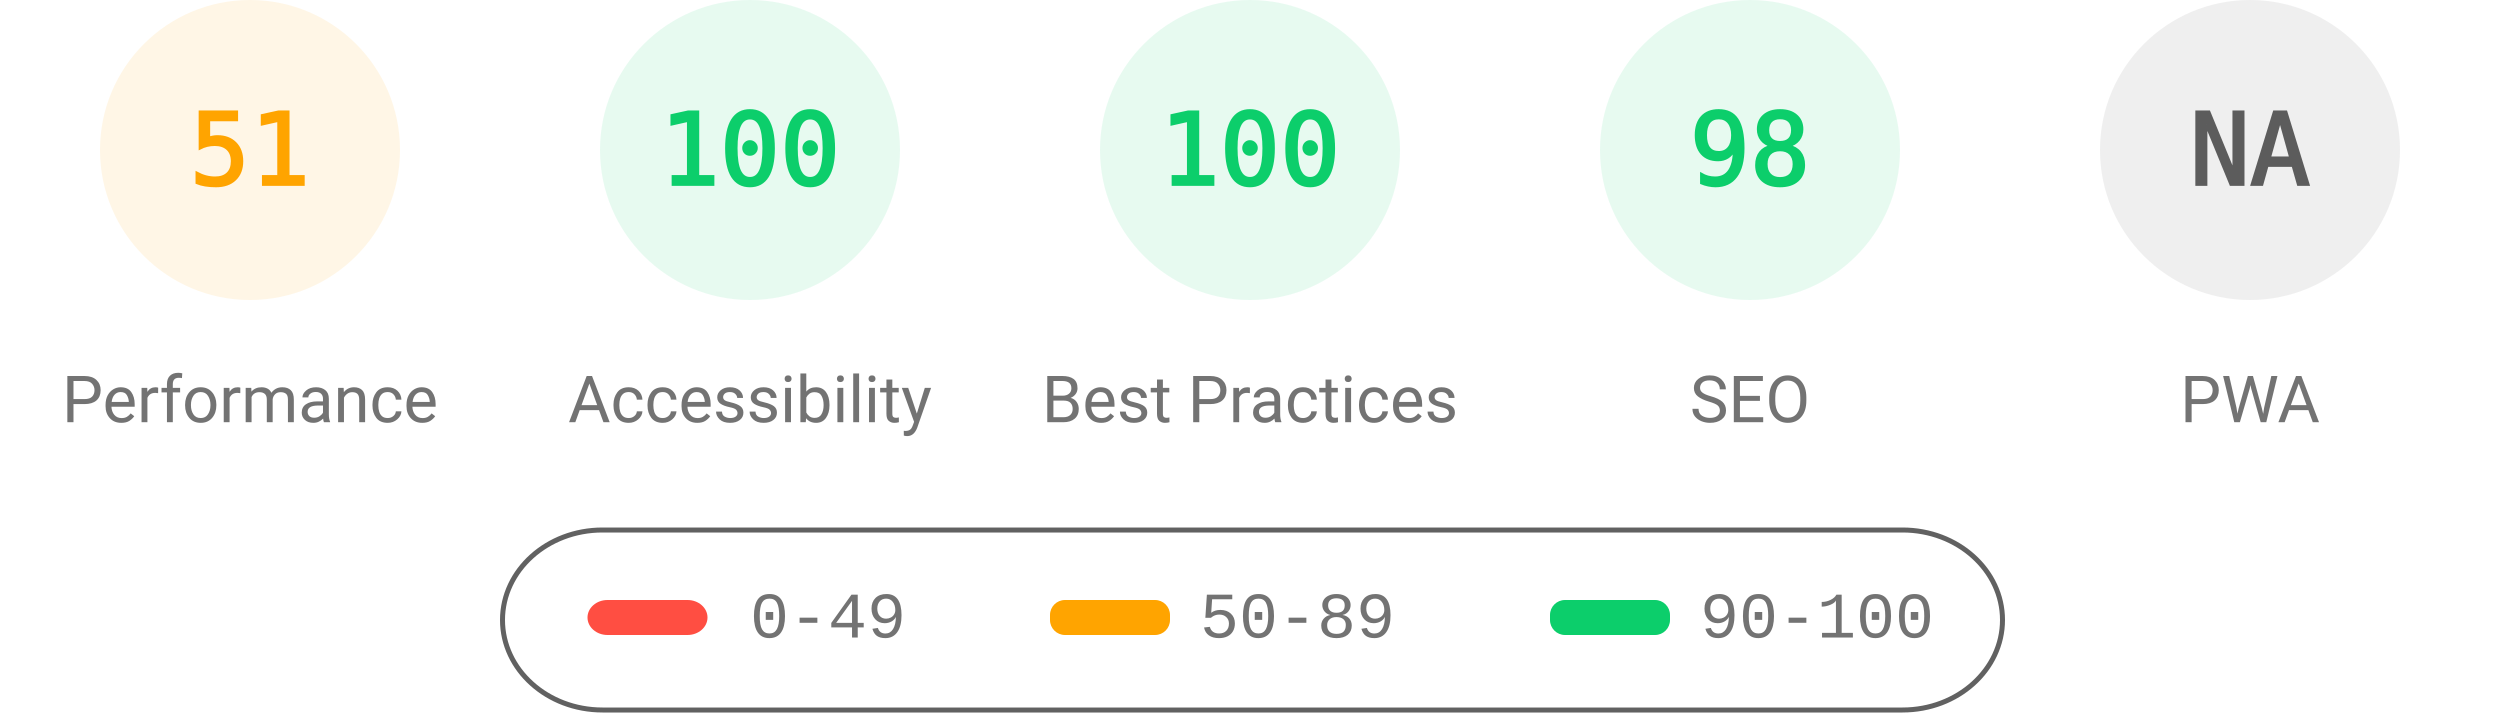
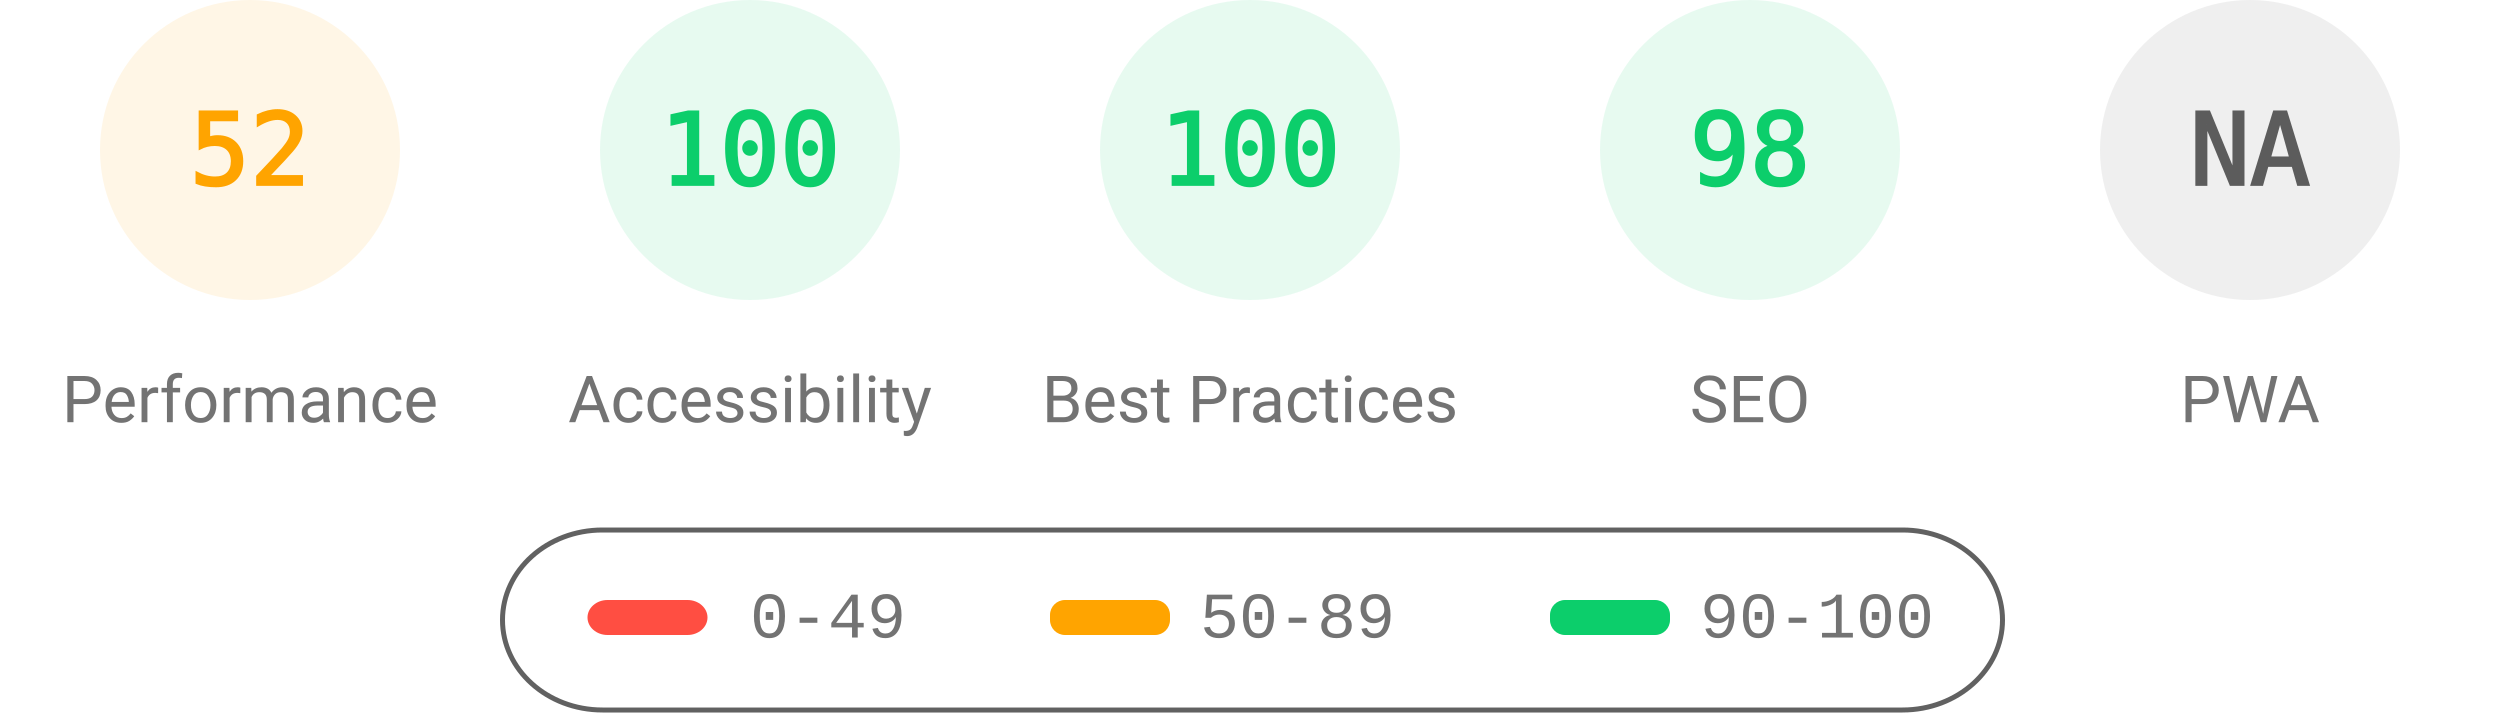
<svg xmlns="http://www.w3.org/2000/svg" fill="none" width="1000" height="285">
  <style>.gauge-base{opacity:.1}.gauge-arc{fill:none;animation-delay:250ms;stroke-linecap:round;transform:rotate(-90deg);transform-origin:100px 60px;animation:load-gauge 1s ease forwards}.guage-text{font-size:40px;font-family:monospace;text-align:center}.guage-red{color:#ff4e42;fill:#ff4e42;stroke:#ff4e42}.guage-orange{color:#ffa400;fill:#ffa400;stroke:#ffa400}.guage-green{color:#0cce6b;fill:#0cce6b;stroke:#0cce6b}.guage-undefined{color:#5c5c5c;fill:#5c5c5c;stroke:#5c5c5c}.guage-title{color:#737373;fill:#737373;stroke:none;font-size:26px;line-height:26px;font-family:Roboto,Halvetica,Arial,sans-serif}@keyframes load-gauge{from{stroke-dasharray:0 352.858}}</style>
  <svg class="guage-div guage-perf guage-orange" viewBox="0 0 200 200" width="200" height="200">
    <circle class="gauge-base" r="56" cx="100" cy="60" stroke-width="8" />
-     <circle class="gauge-arc guage-arc-1" r="56" cx="100" cy="60" stroke-width="8" style="stroke-dasharray:179.448,351.858" />
-     <text class="guage-text" x="100" y="60" alignment-baseline="central" dominant-baseline="central" text-anchor="middle">51</text>
+     <circle class="gauge-arc guage-arc-1" r="56" cx="100" cy="60" stroke-width="8" style="stroke-dasharray:182.966,351.858" />
+     <text class="guage-text" x="100" y="60" alignment-baseline="central" dominant-baseline="central" text-anchor="middle">52</text>
    <text class="guage-title" x="100" y="160" alignment-baseline="central" dominant-baseline="central" text-anchor="middle">Performance</text>
  </svg>
  <svg class="guage-div guage-acc guage-green" viewBox="0 0 200 200" width="200" height="200" x="200">
    <circle class="gauge-base" r="56" cx="100" cy="60" stroke-width="8" />
    <circle class="gauge-arc guage-arc-2" r="56" cx="100" cy="60" stroke-width="8" style="stroke-dasharray:351.858,351.858" />
    <text class="guage-text" x="100" y="60" alignment-baseline="central" dominant-baseline="central" text-anchor="middle">100</text>
    <text class="guage-title" x="100" y="160" alignment-baseline="central" dominant-baseline="central" text-anchor="middle">Accessibility</text>
  </svg>
  <svg class="guage-div guage-best guage-green" viewBox="0 0 200 200" width="200" height="200" x="400">
    <circle class="gauge-base" r="56" cx="100" cy="60" stroke-width="8" />
    <circle class="gauge-arc guage-arc-3" r="56" cx="100" cy="60" stroke-width="8" style="stroke-dasharray:351.858,351.858" />
    <text class="guage-text" x="100" y="60" alignment-baseline="central" dominant-baseline="central" text-anchor="middle">100</text>
    <text class="guage-title" x="100" y="160" alignment-baseline="central" dominant-baseline="central" text-anchor="middle">Best Practices</text>
  </svg>
  <svg class="guage-div guage-seo guage-green" viewBox="0 0 200 200" width="200" height="200" x="600">
    <circle class="gauge-base" r="56" cx="100" cy="60" stroke-width="8" />
    <circle class="gauge-arc guage-arc-4" r="56" cx="100" cy="60" stroke-width="8" style="stroke-dasharray:344.821,351.858" />
    <text class="guage-text" x="100" y="60" alignment-baseline="central" dominant-baseline="central" text-anchor="middle">98</text>
    <text class="guage-title" x="100" y="160" alignment-baseline="central" dominant-baseline="central" text-anchor="middle">SEO</text>
  </svg>
  <svg class="guage-div guage-pwa guage-undefined" viewBox="0 0 200 200" width="200" height="200" x="800">
    <circle class="gauge-base" r="56" cx="100" cy="60" stroke-width="8" />
    <circle class="gauge-arc guage-arc-4" r="56" cx="100" cy="60" stroke-width="8" style="stroke-dasharray:351.858,351.858" />
    <text class="guage-text" x="100" y="60" alignment-baseline="central" dominant-baseline="central" text-anchor="middle">NA</text>
    <text class="guage-title" x="100" y="160" alignment-baseline="central" dominant-baseline="central" text-anchor="middle">PWA</text>
  </svg>
  <svg width="604" height="76" x="200" y="210">
    <path fill="none" id="canvas_background" d="M-1-1h604v80H-1z" />
    <rect fill-opacity="0" stroke="#616161" stroke-width="2" rx="40" id="svg_2" height="72" width="600" y="2" x="1" fill="#000" />
    <rect stroke="#000" rx="8" id="svg_3" height="14" width="48" y="30" x="35" stroke-opacity="null" stroke-width="0" fill="#ff4e42" />
    <rect stroke="#000" rx="6" id="svg_4" height="14" width="48" y="30" x="220" stroke-opacity="null" stroke-width="0" fill="#ffa400" />
    <rect stroke="#000" rx="6" id="svg_5" height="14" width="48" y="30" x="420" stroke-opacity="null" stroke-width="0" fill="#0cce6b" />
    <text xml:space="preserve" text-anchor="start" font-family="'Courier New', Courier, monospace" font-size="26" id="svg_6" y="45" x="100" stroke-opacity="null" stroke-width="0" stroke="#000" fill="#737373">0-49</text>
    <text xml:space="preserve" text-anchor="start" font-family="'Courier New', Courier, monospace" font-size="26" id="svg_7" y="45" x="280" stroke-opacity="null" stroke-width="0" stroke="#000" fill="#737373">50-89</text>
    <text xml:space="preserve" text-anchor="start" font-family="'Courier New', Courier, monospace" font-size="26" id="svg_8" y="45" x="480" stroke-opacity="null" stroke-width="0" stroke="#000" fill="#737373">90-100</text>
  </svg>
</svg>
